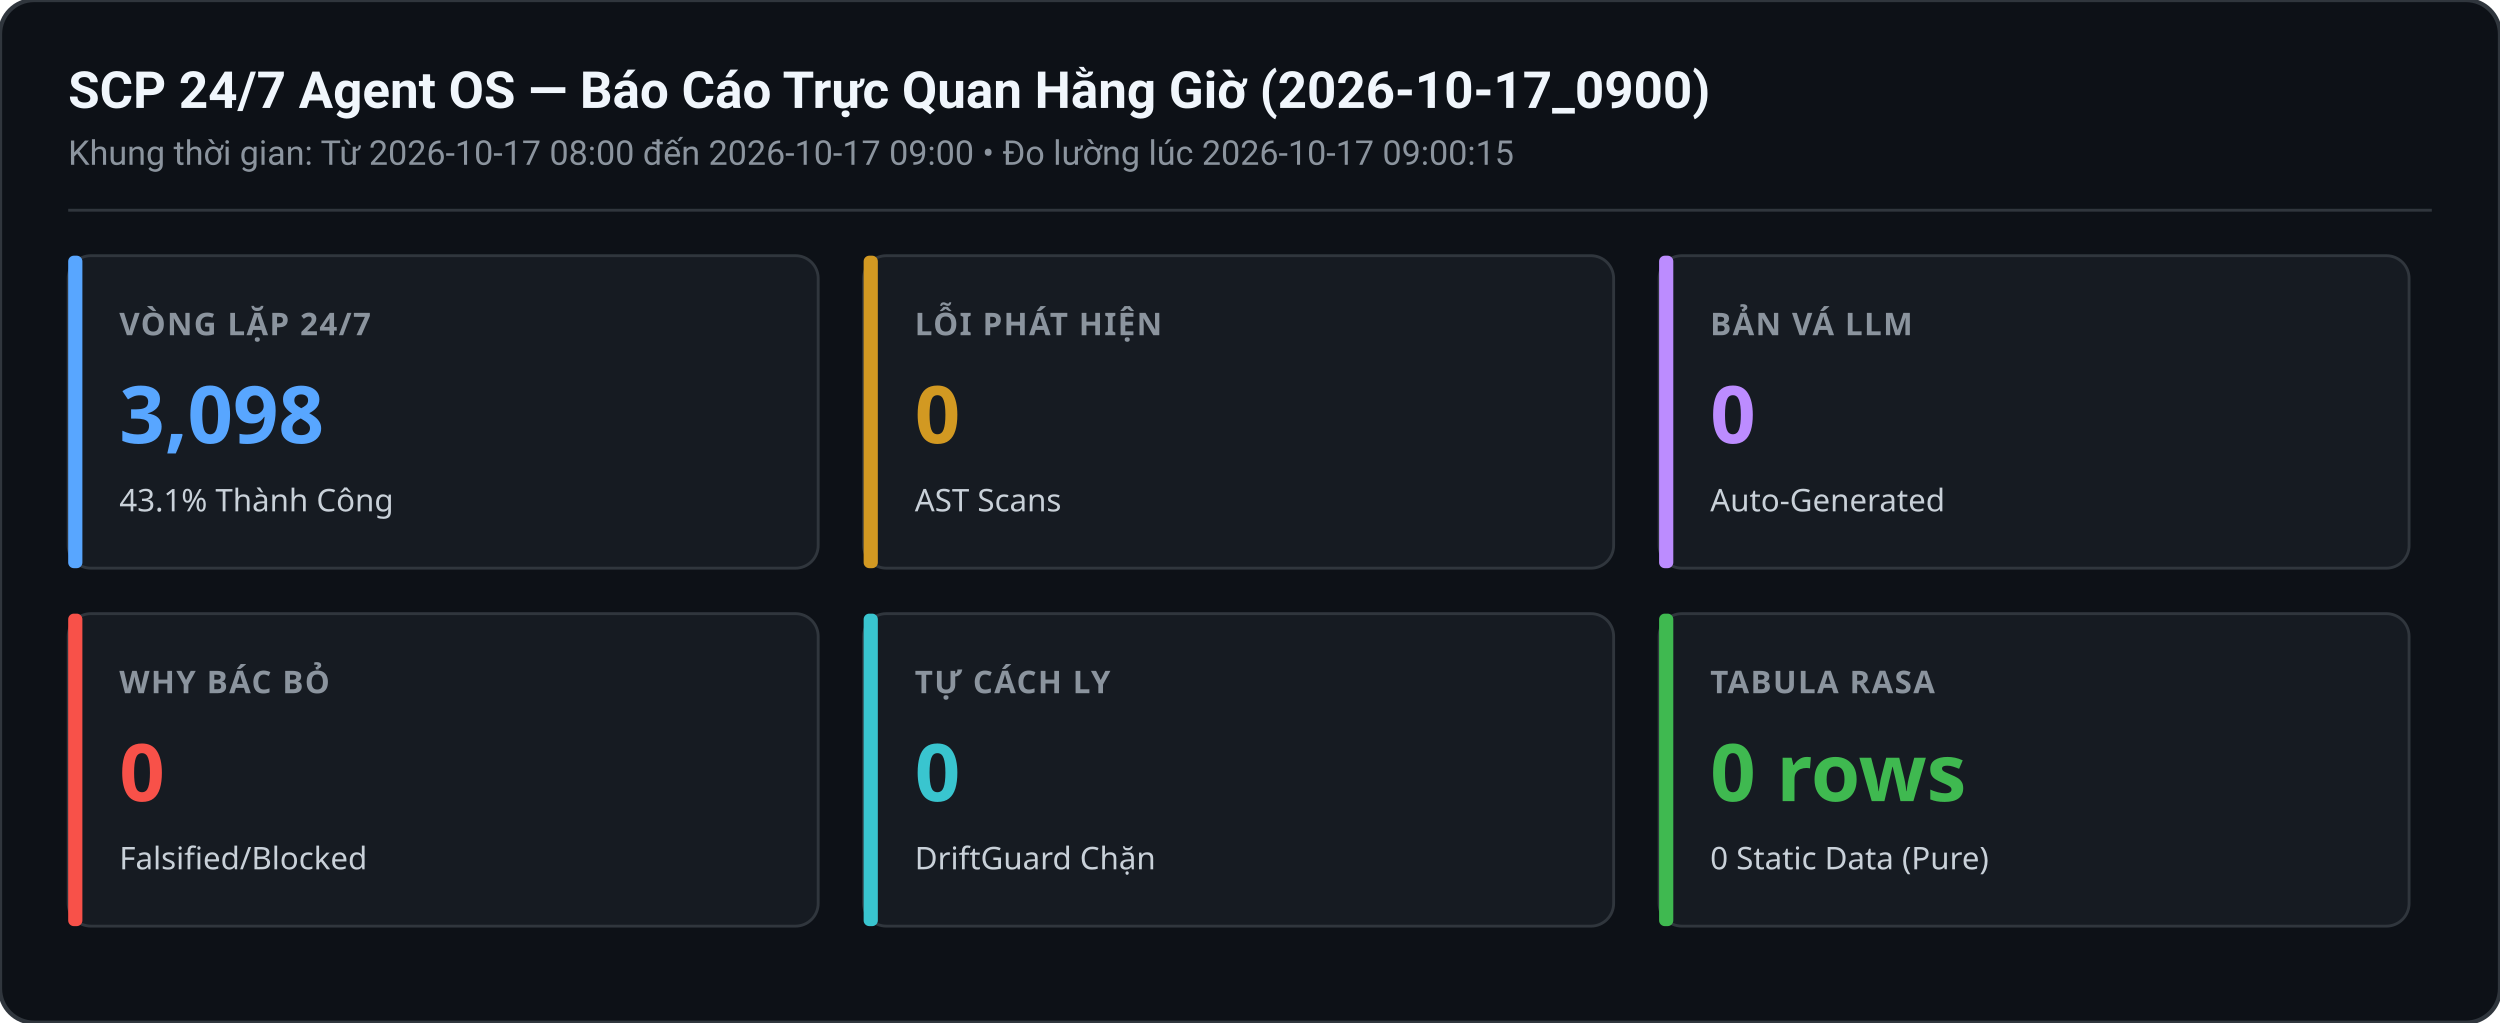
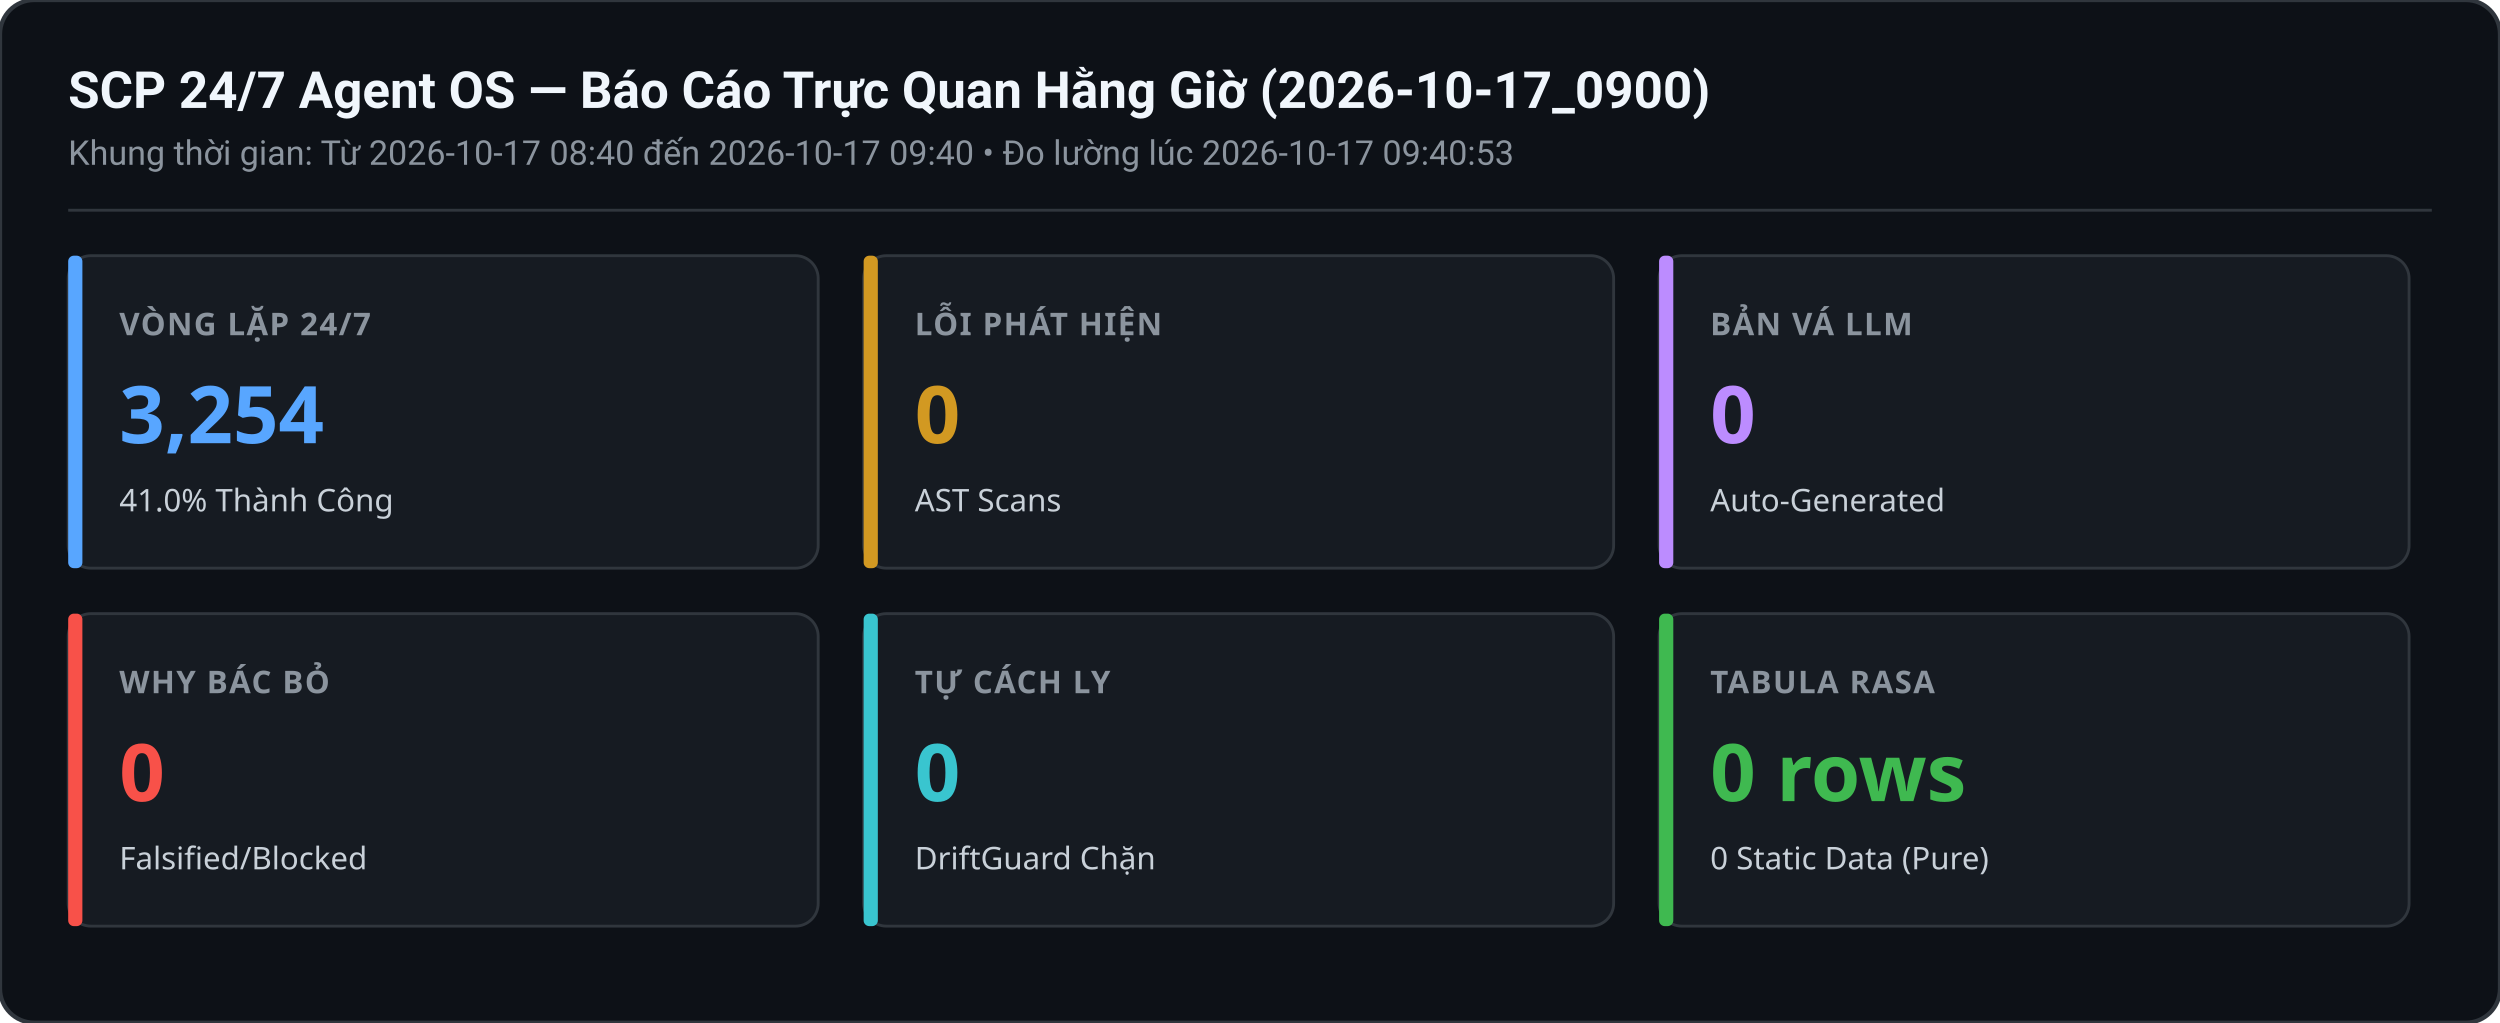
<svg xmlns="http://www.w3.org/2000/svg" width="880" height="360" viewBox="0 0 880 360">
  <rect width="880" height="360" rx="12" fill="#0d1117" stroke="#30363d" stroke-width="1.5" />
  <text x="24" y="38" font-family="-apple-system,BlinkMacSystemFont,Segoe UI,Roboto,sans-serif" font-size="18" font-weight="600" fill="#f0f6fc">SCP 24/7 Agent OS — Báo Cáo Trực Quan Hằng Giờ (2026-10-17_0900)</text>
-   <text x="24" y="58" font-family="-apple-system,BlinkMacSystemFont,Segoe UI,Roboto,sans-serif" font-size="12" fill="#8b949e">Khung thời gian: Từ 2026-10-17 08:00 đến 2026-10-17 09:00 • Đo lường lúc 2026-10-17 09:00:15</text>
+   <text x="24" y="58" font-family="-apple-system,BlinkMacSystemFont,Segoe UI,Roboto,sans-serif" font-size="12" fill="#8b949e">Khung thời gian: Từ 2026-10-17 08:40 đến 2026-10-17 09:40 • Đo lường lúc 2026-10-17 09:40:53</text>
  <line x1="24" y1="74" x2="856" y2="74" stroke="#30363d" stroke-width="1" />
  <g transform="translate(24,90)">
    <rect width="264" height="110" rx="8" fill="#161b22" stroke="#30363d" stroke-width="1" />
    <rect x="0" y="0" width="5" height="110" rx="2" fill="#58a6ff" />
    <text x="18" y="28" font-family="sans-serif" font-size="11" font-weight="600" fill="#8b949e" letter-spacing="0.5">VÒNG LẶP 24/7</text>
-     <text x="18" y="66" font-family="sans-serif" font-size="28" font-weight="700" fill="#58a6ff">3,098</text>
-     <text x="18" y="90" font-family="sans-serif" font-size="11" fill="#c9d1d9">43.1% Thành Công</text>
+     <text x="18" y="66" font-family="sans-serif" font-size="28" font-weight="700" fill="#58a6ff">3,254</text>
+     <text x="18" y="90" font-family="sans-serif" font-size="11" fill="#c9d1d9">41.0% Thành Công</text>
  </g>
  <g transform="translate(304,90)">
    <rect width="264" height="110" rx="8" fill="#161b22" stroke="#30363d" stroke-width="1" />
    <rect x="0" y="0" width="5" height="110" rx="2" fill="#d29922" />
    <text x="18" y="28" font-family="sans-serif" font-size="11" font-weight="600" fill="#8b949e" letter-spacing="0.5">LỖI PHÁT HIỆN</text>
    <text x="18" y="66" font-family="sans-serif" font-size="28" font-weight="700" fill="#d29922">0</text>
    <text x="18" y="90" font-family="sans-serif" font-size="11" fill="#c9d1d9">AST Scans</text>
  </g>
  <g transform="translate(584,90)">
    <rect width="264" height="110" rx="8" fill="#161b22" stroke="#30363d" stroke-width="1" />
    <rect x="0" y="0" width="5" height="110" rx="2" fill="#bc8cff" />
    <text x="18" y="28" font-family="sans-serif" font-size="11" font-weight="600" fill="#8b949e" letter-spacing="0.5">BẢN VÁ LLM</text>
    <text x="18" y="66" font-family="sans-serif" font-size="28" font-weight="700" fill="#bc8cff">0</text>
    <text x="18" y="90" font-family="sans-serif" font-size="11" fill="#c9d1d9">Auto-Generated</text>
  </g>
  <g transform="translate(24,216)">
    <rect width="264" height="110" rx="8" fill="#161b22" stroke="#30363d" stroke-width="1" />
    <rect x="0" y="0" width="5" height="110" rx="2" fill="#f85149" />
    <text x="18" y="28" font-family="sans-serif" font-size="11" font-weight="600" fill="#8b949e" letter-spacing="0.5">WHY BÁC BỎ</text>
    <text x="18" y="66" font-family="sans-serif" font-size="28" font-weight="700" fill="#f85149">0</text>
    <text x="18" y="90" font-family="sans-serif" font-size="11" fill="#c9d1d9">Falsified/Blocked</text>
  </g>
  <g transform="translate(304,216)">
    <rect width="264" height="110" rx="8" fill="#161b22" stroke="#30363d" stroke-width="1" />
    <rect x="0" y="0" width="5" height="110" rx="2" fill="#39c5cf" />
    <text x="18" y="28" font-family="sans-serif" font-size="11" font-weight="600" fill="#8b949e" letter-spacing="0.5">TỰ CÁCH LY</text>
    <text x="18" y="66" font-family="sans-serif" font-size="28" font-weight="700" fill="#39c5cf">0</text>
    <text x="18" y="90" font-family="sans-serif" font-size="11" fill="#c9d1d9">DriftGuard Chặn</text>
  </g>
  <g transform="translate(584,216)">
    <rect width="264" height="110" rx="8" fill="#161b22" stroke="#30363d" stroke-width="1" />
    <rect x="0" y="0" width="5" height="110" rx="2" fill="#3fb950" />
    <text x="18" y="28" font-family="sans-serif" font-size="11" font-weight="600" fill="#8b949e" letter-spacing="0.5">TABULA RASA</text>
    <text x="18" y="66" font-family="sans-serif" font-size="28" font-weight="700" fill="#3fb950">0 rows</text>
    <text x="18" y="90" font-family="sans-serif" font-size="11" fill="#c9d1d9">0 Static Data (Pure)</text>
  </g>
</svg>
